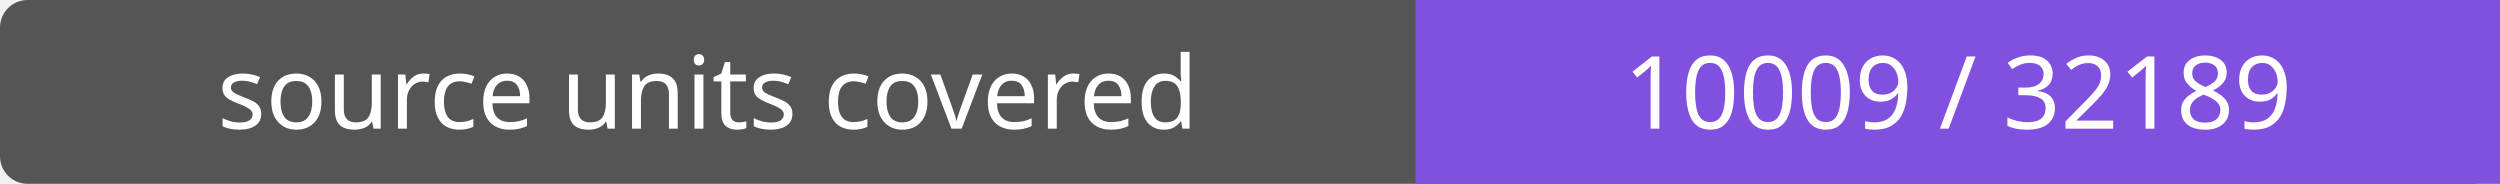
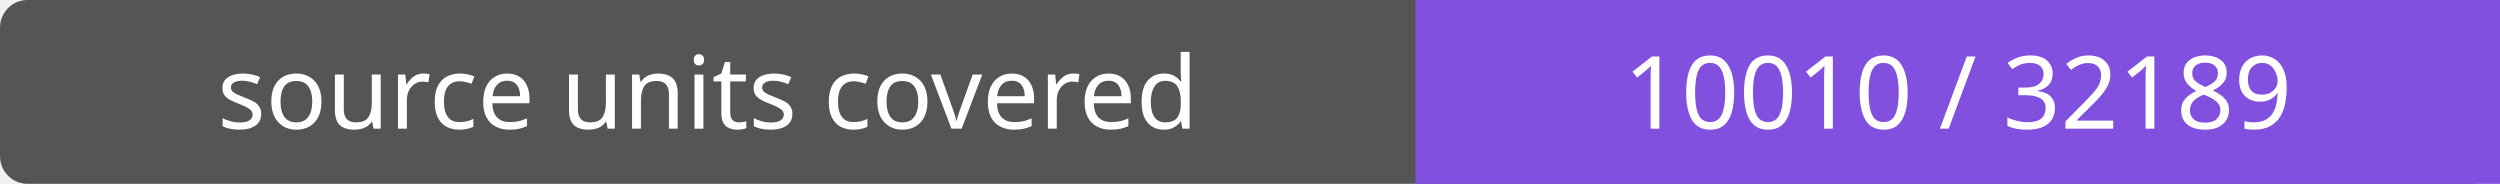
- <svg xmlns="http://www.w3.org/2000/svg" width="272" height="20" role="img" aria-label="source units covered: 10009 / 32189">
+ <svg xmlns="http://www.w3.org/2000/svg" width="272" height="20" role="img" aria-label="source units covered: 10010 / 32189">
  <rect width="272" height="20" rx="3" fill="#555" />
  <path fill="#8250df" d="M154 0h118v20H154z" />
  <g fill="#fff" text-anchor="middle" font-family="Verdana,sans-serif" font-size="11">
    <text x="77.0" y="14">source units covered</text>
-     <text x="213.0" y="14">10009 / 32189</text>
+     <text x="213.0" y="14">10010 / 32189</text>
  </g>
</svg>
